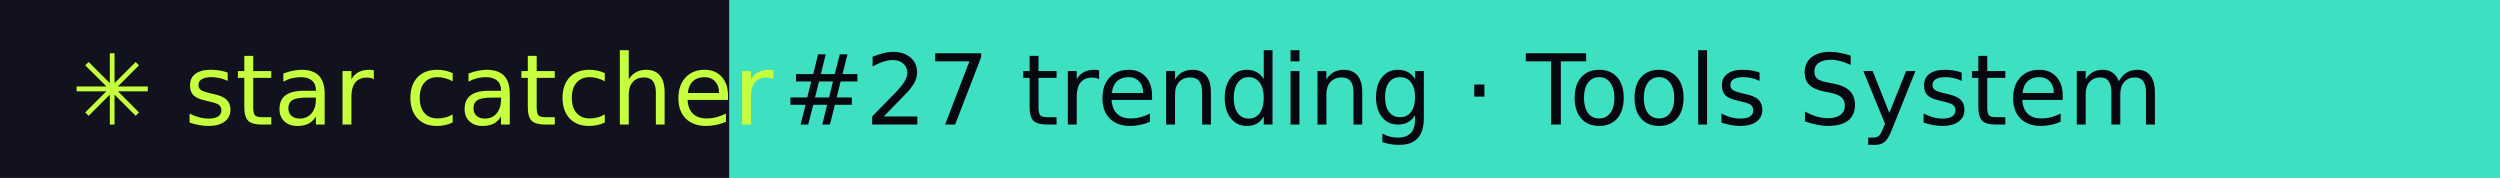
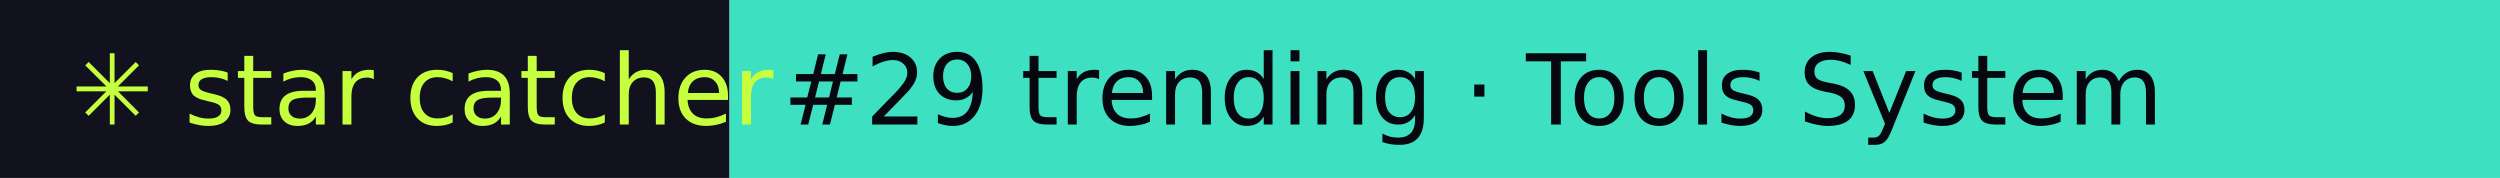
- <svg xmlns="http://www.w3.org/2000/svg" width="281" height="20" role="img" aria-label="star catcher: #27 trending · Tools System">
+ <svg xmlns="http://www.w3.org/2000/svg" width="281" height="20" role="img" aria-label="star catcher: #29 trending · Tools System">
  <rect width="82" height="20" fill="#12121F" />
  <rect x="82" width="199" height="20" fill="#3DE0C0" />
  <g font-family="Verdana,DejaVu Sans,sans-serif" font-size="11">
    <text x="8" y="14" fill="#C6FF3D">✳ star catcher</text>
-     <text x="88" y="14" fill="#07070F">#27 trending · Tools System</text>
+     <text x="88" y="14" fill="#07070F">#29 trending · Tools System</text>
  </g>
</svg>
